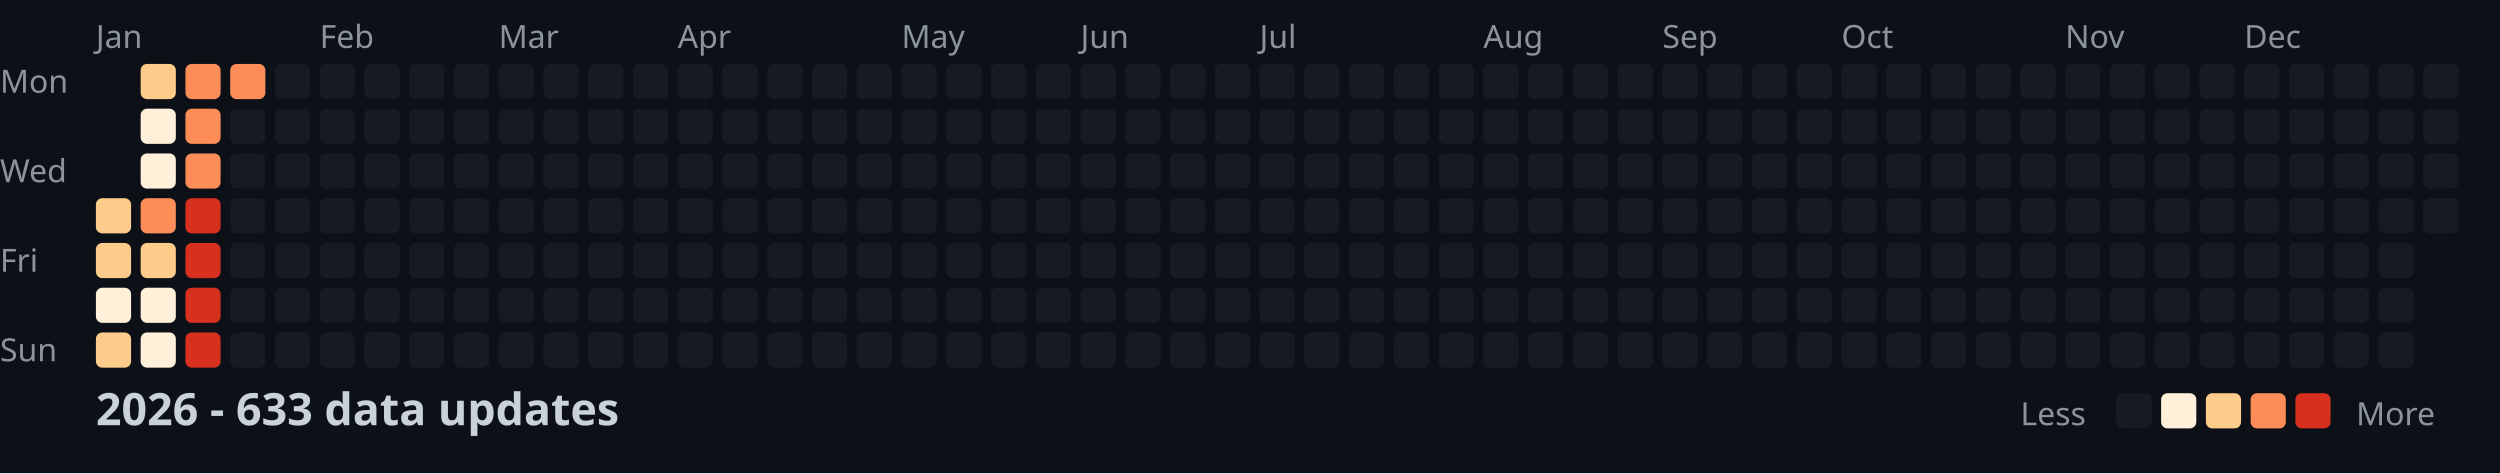
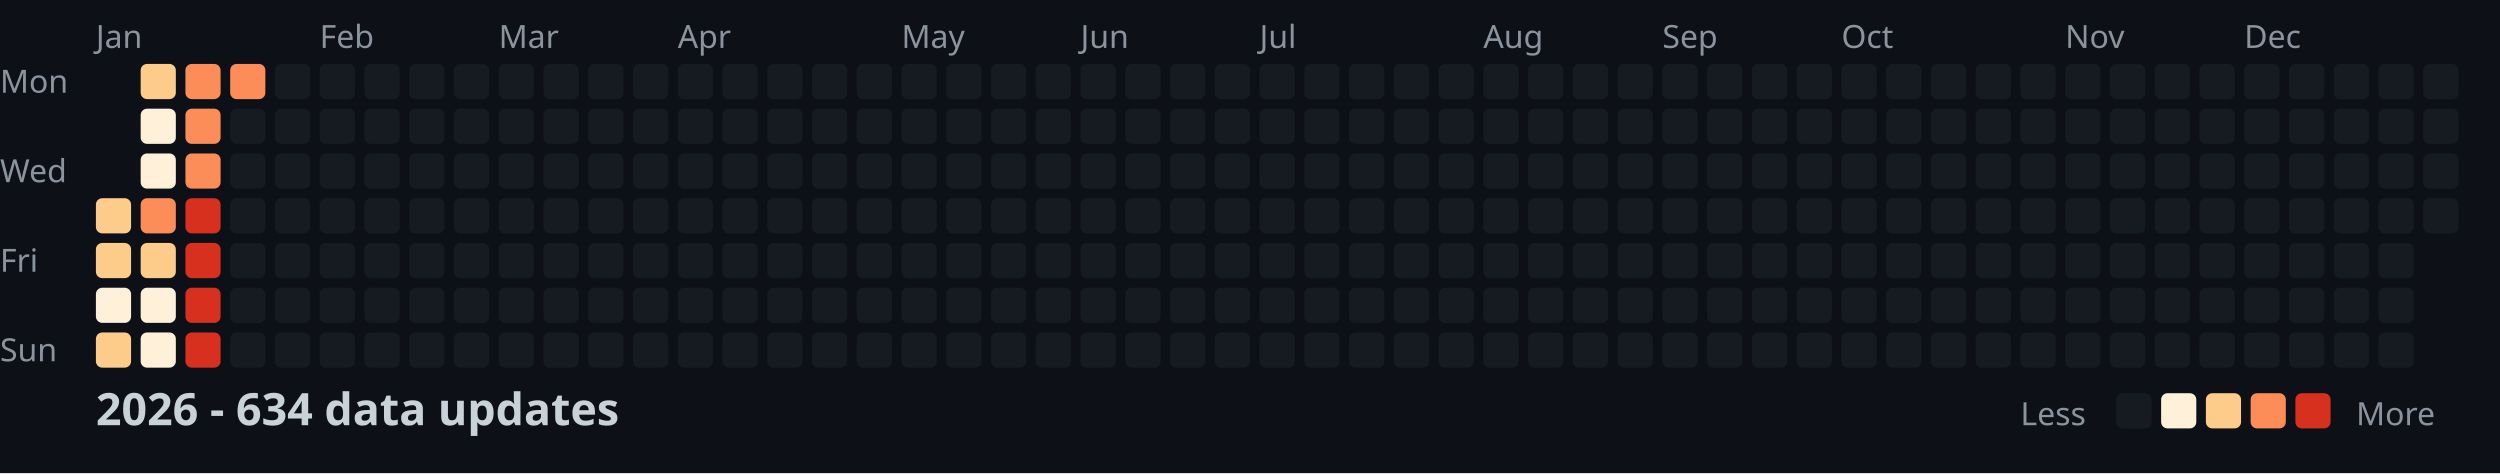
<svg xmlns="http://www.w3.org/2000/svg" width="782" height="148">
  <style>
    .month { font: 10px sans-serif; fill: #8b949e; }
    .day { font: 10px sans-serif; fill: #8b949e; }
    .title { font: bold 14px sans-serif; fill: #c9d1d9; }
    .legend { font: 10px sans-serif; fill: #8b949e; }
  </style>
  <rect width="100%" height="100%" fill="#0d1117" />
  <text x="0" y="29" class="day">Mon</text>
  <text x="0" y="57" class="day">Wed</text>
  <text x="0" y="85" class="day">Fri</text>
  <text x="0" y="113" class="day">Sun</text>
  <text x="30" y="15" class="month">Jan</text>
  <text x="100" y="15" class="month">Feb</text>
  <text x="156" y="15" class="month">Mar</text>
  <text x="212" y="15" class="month">Apr</text>
  <text x="282" y="15" class="month">May</text>
  <text x="338" y="15" class="month">Jun</text>
  <text x="394" y="15" class="month">Jul</text>
  <text x="464" y="15" class="month">Aug</text>
  <text x="520" y="15" class="month">Sep</text>
  <text x="576" y="15" class="month">Oct</text>
  <text x="646" y="15" class="month">Nov</text>
  <text x="702" y="15" class="month">Dec</text>
  <rect x="30" y="62" width="11" height="11" fill="#fdcc8a" rx="2" />
  <rect x="30" y="76" width="11" height="11" fill="#fdcc8a" rx="2" />
  <rect x="30" y="90" width="11" height="11" fill="#fef0d9" rx="2" />
  <rect x="30" y="104" width="11" height="11" fill="#fdcc8a" rx="2" />
  <rect x="44" y="20" width="11" height="11" fill="#fdcc8a" rx="2" />
  <rect x="44" y="34" width="11" height="11" fill="#fef0d9" rx="2" />
  <rect x="44" y="48" width="11" height="11" fill="#fef0d9" rx="2" />
  <rect x="44" y="62" width="11" height="11" fill="#fc8d59" rx="2" />
  <rect x="44" y="76" width="11" height="11" fill="#fdcc8a" rx="2" />
  <rect x="44" y="90" width="11" height="11" fill="#fef0d9" rx="2" />
  <rect x="44" y="104" width="11" height="11" fill="#fef0d9" rx="2" />
  <rect x="58" y="20" width="11" height="11" fill="#fc8d59" rx="2" />
  <rect x="58" y="34" width="11" height="11" fill="#fc8d59" rx="2" />
  <rect x="58" y="48" width="11" height="11" fill="#fc8d59" rx="2" />
  <rect x="58" y="62" width="11" height="11" fill="#d7301f" rx="2" />
  <rect x="58" y="76" width="11" height="11" fill="#d7301f" rx="2" />
  <rect x="58" y="90" width="11" height="11" fill="#d7301f" rx="2" />
  <rect x="58" y="104" width="11" height="11" fill="#d7301f" rx="2" />
  <rect x="72" y="20" width="11" height="11" fill="#fc8d59" rx="2" />
  <rect x="72" y="34" width="11" height="11" fill="#161b22" rx="2" />
  <rect x="72" y="48" width="11" height="11" fill="#161b22" rx="2" />
  <rect x="72" y="62" width="11" height="11" fill="#161b22" rx="2" />
  <rect x="72" y="76" width="11" height="11" fill="#161b22" rx="2" />
  <rect x="72" y="90" width="11" height="11" fill="#161b22" rx="2" />
  <rect x="72" y="104" width="11" height="11" fill="#161b22" rx="2" />
  <rect x="86" y="20" width="11" height="11" fill="#161b22" rx="2" />
  <rect x="86" y="34" width="11" height="11" fill="#161b22" rx="2" />
  <rect x="86" y="48" width="11" height="11" fill="#161b22" rx="2" />
  <rect x="86" y="62" width="11" height="11" fill="#161b22" rx="2" />
  <rect x="86" y="76" width="11" height="11" fill="#161b22" rx="2" />
  <rect x="86" y="90" width="11" height="11" fill="#161b22" rx="2" />
  <rect x="86" y="104" width="11" height="11" fill="#161b22" rx="2" />
  <rect x="100" y="20" width="11" height="11" fill="#161b22" rx="2" />
  <rect x="100" y="34" width="11" height="11" fill="#161b22" rx="2" />
  <rect x="100" y="48" width="11" height="11" fill="#161b22" rx="2" />
  <rect x="100" y="62" width="11" height="11" fill="#161b22" rx="2" />
  <rect x="100" y="76" width="11" height="11" fill="#161b22" rx="2" />
  <rect x="100" y="90" width="11" height="11" fill="#161b22" rx="2" />
  <rect x="100" y="104" width="11" height="11" fill="#161b22" rx="2" />
  <rect x="114" y="20" width="11" height="11" fill="#161b22" rx="2" />
  <rect x="114" y="34" width="11" height="11" fill="#161b22" rx="2" />
  <rect x="114" y="48" width="11" height="11" fill="#161b22" rx="2" />
  <rect x="114" y="62" width="11" height="11" fill="#161b22" rx="2" />
  <rect x="114" y="76" width="11" height="11" fill="#161b22" rx="2" />
  <rect x="114" y="90" width="11" height="11" fill="#161b22" rx="2" />
  <rect x="114" y="104" width="11" height="11" fill="#161b22" rx="2" />
  <rect x="128" y="20" width="11" height="11" fill="#161b22" rx="2" />
  <rect x="128" y="34" width="11" height="11" fill="#161b22" rx="2" />
  <rect x="128" y="48" width="11" height="11" fill="#161b22" rx="2" />
  <rect x="128" y="62" width="11" height="11" fill="#161b22" rx="2" />
  <rect x="128" y="76" width="11" height="11" fill="#161b22" rx="2" />
  <rect x="128" y="90" width="11" height="11" fill="#161b22" rx="2" />
  <rect x="128" y="104" width="11" height="11" fill="#161b22" rx="2" />
  <rect x="142" y="20" width="11" height="11" fill="#161b22" rx="2" />
  <rect x="142" y="34" width="11" height="11" fill="#161b22" rx="2" />
  <rect x="142" y="48" width="11" height="11" fill="#161b22" rx="2" />
  <rect x="142" y="62" width="11" height="11" fill="#161b22" rx="2" />
  <rect x="142" y="76" width="11" height="11" fill="#161b22" rx="2" />
  <rect x="142" y="90" width="11" height="11" fill="#161b22" rx="2" />
  <rect x="142" y="104" width="11" height="11" fill="#161b22" rx="2" />
  <rect x="156" y="20" width="11" height="11" fill="#161b22" rx="2" />
  <rect x="156" y="34" width="11" height="11" fill="#161b22" rx="2" />
  <rect x="156" y="48" width="11" height="11" fill="#161b22" rx="2" />
  <rect x="156" y="62" width="11" height="11" fill="#161b22" rx="2" />
  <rect x="156" y="76" width="11" height="11" fill="#161b22" rx="2" />
  <rect x="156" y="90" width="11" height="11" fill="#161b22" rx="2" />
  <rect x="156" y="104" width="11" height="11" fill="#161b22" rx="2" />
  <rect x="170" y="20" width="11" height="11" fill="#161b22" rx="2" />
  <rect x="170" y="34" width="11" height="11" fill="#161b22" rx="2" />
  <rect x="170" y="48" width="11" height="11" fill="#161b22" rx="2" />
  <rect x="170" y="62" width="11" height="11" fill="#161b22" rx="2" />
  <rect x="170" y="76" width="11" height="11" fill="#161b22" rx="2" />
  <rect x="170" y="90" width="11" height="11" fill="#161b22" rx="2" />
  <rect x="170" y="104" width="11" height="11" fill="#161b22" rx="2" />
  <rect x="184" y="20" width="11" height="11" fill="#161b22" rx="2" />
  <rect x="184" y="34" width="11" height="11" fill="#161b22" rx="2" />
  <rect x="184" y="48" width="11" height="11" fill="#161b22" rx="2" />
  <rect x="184" y="62" width="11" height="11" fill="#161b22" rx="2" />
  <rect x="184" y="76" width="11" height="11" fill="#161b22" rx="2" />
  <rect x="184" y="90" width="11" height="11" fill="#161b22" rx="2" />
  <rect x="184" y="104" width="11" height="11" fill="#161b22" rx="2" />
  <rect x="198" y="20" width="11" height="11" fill="#161b22" rx="2" />
  <rect x="198" y="34" width="11" height="11" fill="#161b22" rx="2" />
  <rect x="198" y="48" width="11" height="11" fill="#161b22" rx="2" />
  <rect x="198" y="62" width="11" height="11" fill="#161b22" rx="2" />
  <rect x="198" y="76" width="11" height="11" fill="#161b22" rx="2" />
  <rect x="198" y="90" width="11" height="11" fill="#161b22" rx="2" />
  <rect x="198" y="104" width="11" height="11" fill="#161b22" rx="2" />
  <rect x="212" y="20" width="11" height="11" fill="#161b22" rx="2" />
  <rect x="212" y="34" width="11" height="11" fill="#161b22" rx="2" />
  <rect x="212" y="48" width="11" height="11" fill="#161b22" rx="2" />
  <rect x="212" y="62" width="11" height="11" fill="#161b22" rx="2" />
  <rect x="212" y="76" width="11" height="11" fill="#161b22" rx="2" />
  <rect x="212" y="90" width="11" height="11" fill="#161b22" rx="2" />
  <rect x="212" y="104" width="11" height="11" fill="#161b22" rx="2" />
  <rect x="226" y="20" width="11" height="11" fill="#161b22" rx="2" />
  <rect x="226" y="34" width="11" height="11" fill="#161b22" rx="2" />
  <rect x="226" y="48" width="11" height="11" fill="#161b22" rx="2" />
  <rect x="226" y="62" width="11" height="11" fill="#161b22" rx="2" />
  <rect x="226" y="76" width="11" height="11" fill="#161b22" rx="2" />
  <rect x="226" y="90" width="11" height="11" fill="#161b22" rx="2" />
  <rect x="226" y="104" width="11" height="11" fill="#161b22" rx="2" />
  <rect x="240" y="20" width="11" height="11" fill="#161b22" rx="2" />
  <rect x="240" y="34" width="11" height="11" fill="#161b22" rx="2" />
  <rect x="240" y="48" width="11" height="11" fill="#161b22" rx="2" />
  <rect x="240" y="62" width="11" height="11" fill="#161b22" rx="2" />
  <rect x="240" y="76" width="11" height="11" fill="#161b22" rx="2" />
  <rect x="240" y="90" width="11" height="11" fill="#161b22" rx="2" />
  <rect x="240" y="104" width="11" height="11" fill="#161b22" rx="2" />
  <rect x="254" y="20" width="11" height="11" fill="#161b22" rx="2" />
  <rect x="254" y="34" width="11" height="11" fill="#161b22" rx="2" />
  <rect x="254" y="48" width="11" height="11" fill="#161b22" rx="2" />
  <rect x="254" y="62" width="11" height="11" fill="#161b22" rx="2" />
  <rect x="254" y="76" width="11" height="11" fill="#161b22" rx="2" />
  <rect x="254" y="90" width="11" height="11" fill="#161b22" rx="2" />
  <rect x="254" y="104" width="11" height="11" fill="#161b22" rx="2" />
  <rect x="268" y="20" width="11" height="11" fill="#161b22" rx="2" />
  <rect x="268" y="34" width="11" height="11" fill="#161b22" rx="2" />
  <rect x="268" y="48" width="11" height="11" fill="#161b22" rx="2" />
  <rect x="268" y="62" width="11" height="11" fill="#161b22" rx="2" />
  <rect x="268" y="76" width="11" height="11" fill="#161b22" rx="2" />
  <rect x="268" y="90" width="11" height="11" fill="#161b22" rx="2" />
  <rect x="268" y="104" width="11" height="11" fill="#161b22" rx="2" />
  <rect x="282" y="20" width="11" height="11" fill="#161b22" rx="2" />
  <rect x="282" y="34" width="11" height="11" fill="#161b22" rx="2" />
  <rect x="282" y="48" width="11" height="11" fill="#161b22" rx="2" />
  <rect x="282" y="62" width="11" height="11" fill="#161b22" rx="2" />
  <rect x="282" y="76" width="11" height="11" fill="#161b22" rx="2" />
  <rect x="282" y="90" width="11" height="11" fill="#161b22" rx="2" />
  <rect x="282" y="104" width="11" height="11" fill="#161b22" rx="2" />
  <rect x="296" y="20" width="11" height="11" fill="#161b22" rx="2" />
  <rect x="296" y="34" width="11" height="11" fill="#161b22" rx="2" />
  <rect x="296" y="48" width="11" height="11" fill="#161b22" rx="2" />
  <rect x="296" y="62" width="11" height="11" fill="#161b22" rx="2" />
  <rect x="296" y="76" width="11" height="11" fill="#161b22" rx="2" />
  <rect x="296" y="90" width="11" height="11" fill="#161b22" rx="2" />
  <rect x="296" y="104" width="11" height="11" fill="#161b22" rx="2" />
  <rect x="310" y="20" width="11" height="11" fill="#161b22" rx="2" />
  <rect x="310" y="34" width="11" height="11" fill="#161b22" rx="2" />
  <rect x="310" y="48" width="11" height="11" fill="#161b22" rx="2" />
  <rect x="310" y="62" width="11" height="11" fill="#161b22" rx="2" />
  <rect x="310" y="76" width="11" height="11" fill="#161b22" rx="2" />
  <rect x="310" y="90" width="11" height="11" fill="#161b22" rx="2" />
  <rect x="310" y="104" width="11" height="11" fill="#161b22" rx="2" />
  <rect x="324" y="20" width="11" height="11" fill="#161b22" rx="2" />
  <rect x="324" y="34" width="11" height="11" fill="#161b22" rx="2" />
  <rect x="324" y="48" width="11" height="11" fill="#161b22" rx="2" />
  <rect x="324" y="62" width="11" height="11" fill="#161b22" rx="2" />
  <rect x="324" y="76" width="11" height="11" fill="#161b22" rx="2" />
  <rect x="324" y="90" width="11" height="11" fill="#161b22" rx="2" />
  <rect x="324" y="104" width="11" height="11" fill="#161b22" rx="2" />
  <rect x="338" y="20" width="11" height="11" fill="#161b22" rx="2" />
  <rect x="338" y="34" width="11" height="11" fill="#161b22" rx="2" />
  <rect x="338" y="48" width="11" height="11" fill="#161b22" rx="2" />
  <rect x="338" y="62" width="11" height="11" fill="#161b22" rx="2" />
  <rect x="338" y="76" width="11" height="11" fill="#161b22" rx="2" />
  <rect x="338" y="90" width="11" height="11" fill="#161b22" rx="2" />
  <rect x="338" y="104" width="11" height="11" fill="#161b22" rx="2" />
  <rect x="352" y="20" width="11" height="11" fill="#161b22" rx="2" />
  <rect x="352" y="34" width="11" height="11" fill="#161b22" rx="2" />
  <rect x="352" y="48" width="11" height="11" fill="#161b22" rx="2" />
  <rect x="352" y="62" width="11" height="11" fill="#161b22" rx="2" />
  <rect x="352" y="76" width="11" height="11" fill="#161b22" rx="2" />
  <rect x="352" y="90" width="11" height="11" fill="#161b22" rx="2" />
  <rect x="352" y="104" width="11" height="11" fill="#161b22" rx="2" />
  <rect x="366" y="20" width="11" height="11" fill="#161b22" rx="2" />
  <rect x="366" y="34" width="11" height="11" fill="#161b22" rx="2" />
  <rect x="366" y="48" width="11" height="11" fill="#161b22" rx="2" />
  <rect x="366" y="62" width="11" height="11" fill="#161b22" rx="2" />
  <rect x="366" y="76" width="11" height="11" fill="#161b22" rx="2" />
  <rect x="366" y="90" width="11" height="11" fill="#161b22" rx="2" />
  <rect x="366" y="104" width="11" height="11" fill="#161b22" rx="2" />
  <rect x="380" y="20" width="11" height="11" fill="#161b22" rx="2" />
  <rect x="380" y="34" width="11" height="11" fill="#161b22" rx="2" />
  <rect x="380" y="48" width="11" height="11" fill="#161b22" rx="2" />
  <rect x="380" y="62" width="11" height="11" fill="#161b22" rx="2" />
  <rect x="380" y="76" width="11" height="11" fill="#161b22" rx="2" />
  <rect x="380" y="90" width="11" height="11" fill="#161b22" rx="2" />
  <rect x="380" y="104" width="11" height="11" fill="#161b22" rx="2" />
  <rect x="394" y="20" width="11" height="11" fill="#161b22" rx="2" />
  <rect x="394" y="34" width="11" height="11" fill="#161b22" rx="2" />
  <rect x="394" y="48" width="11" height="11" fill="#161b22" rx="2" />
  <rect x="394" y="62" width="11" height="11" fill="#161b22" rx="2" />
  <rect x="394" y="76" width="11" height="11" fill="#161b22" rx="2" />
  <rect x="394" y="90" width="11" height="11" fill="#161b22" rx="2" />
  <rect x="394" y="104" width="11" height="11" fill="#161b22" rx="2" />
  <rect x="408" y="20" width="11" height="11" fill="#161b22" rx="2" />
  <rect x="408" y="34" width="11" height="11" fill="#161b22" rx="2" />
  <rect x="408" y="48" width="11" height="11" fill="#161b22" rx="2" />
  <rect x="408" y="62" width="11" height="11" fill="#161b22" rx="2" />
  <rect x="408" y="76" width="11" height="11" fill="#161b22" rx="2" />
  <rect x="408" y="90" width="11" height="11" fill="#161b22" rx="2" />
  <rect x="408" y="104" width="11" height="11" fill="#161b22" rx="2" />
  <rect x="422" y="20" width="11" height="11" fill="#161b22" rx="2" />
  <rect x="422" y="34" width="11" height="11" fill="#161b22" rx="2" />
  <rect x="422" y="48" width="11" height="11" fill="#161b22" rx="2" />
  <rect x="422" y="62" width="11" height="11" fill="#161b22" rx="2" />
  <rect x="422" y="76" width="11" height="11" fill="#161b22" rx="2" />
  <rect x="422" y="90" width="11" height="11" fill="#161b22" rx="2" />
  <rect x="422" y="104" width="11" height="11" fill="#161b22" rx="2" />
  <rect x="436" y="20" width="11" height="11" fill="#161b22" rx="2" />
  <rect x="436" y="34" width="11" height="11" fill="#161b22" rx="2" />
  <rect x="436" y="48" width="11" height="11" fill="#161b22" rx="2" />
  <rect x="436" y="62" width="11" height="11" fill="#161b22" rx="2" />
  <rect x="436" y="76" width="11" height="11" fill="#161b22" rx="2" />
  <rect x="436" y="90" width="11" height="11" fill="#161b22" rx="2" />
  <rect x="436" y="104" width="11" height="11" fill="#161b22" rx="2" />
  <rect x="450" y="20" width="11" height="11" fill="#161b22" rx="2" />
  <rect x="450" y="34" width="11" height="11" fill="#161b22" rx="2" />
  <rect x="450" y="48" width="11" height="11" fill="#161b22" rx="2" />
  <rect x="450" y="62" width="11" height="11" fill="#161b22" rx="2" />
  <rect x="450" y="76" width="11" height="11" fill="#161b22" rx="2" />
  <rect x="450" y="90" width="11" height="11" fill="#161b22" rx="2" />
  <rect x="450" y="104" width="11" height="11" fill="#161b22" rx="2" />
  <rect x="464" y="20" width="11" height="11" fill="#161b22" rx="2" />
  <rect x="464" y="34" width="11" height="11" fill="#161b22" rx="2" />
  <rect x="464" y="48" width="11" height="11" fill="#161b22" rx="2" />
  <rect x="464" y="62" width="11" height="11" fill="#161b22" rx="2" />
  <rect x="464" y="76" width="11" height="11" fill="#161b22" rx="2" />
  <rect x="464" y="90" width="11" height="11" fill="#161b22" rx="2" />
  <rect x="464" y="104" width="11" height="11" fill="#161b22" rx="2" />
  <rect x="478" y="20" width="11" height="11" fill="#161b22" rx="2" />
  <rect x="478" y="34" width="11" height="11" fill="#161b22" rx="2" />
  <rect x="478" y="48" width="11" height="11" fill="#161b22" rx="2" />
  <rect x="478" y="62" width="11" height="11" fill="#161b22" rx="2" />
  <rect x="478" y="76" width="11" height="11" fill="#161b22" rx="2" />
  <rect x="478" y="90" width="11" height="11" fill="#161b22" rx="2" />
  <rect x="478" y="104" width="11" height="11" fill="#161b22" rx="2" />
  <rect x="492" y="20" width="11" height="11" fill="#161b22" rx="2" />
  <rect x="492" y="34" width="11" height="11" fill="#161b22" rx="2" />
  <rect x="492" y="48" width="11" height="11" fill="#161b22" rx="2" />
  <rect x="492" y="62" width="11" height="11" fill="#161b22" rx="2" />
  <rect x="492" y="76" width="11" height="11" fill="#161b22" rx="2" />
  <rect x="492" y="90" width="11" height="11" fill="#161b22" rx="2" />
  <rect x="492" y="104" width="11" height="11" fill="#161b22" rx="2" />
  <rect x="506" y="20" width="11" height="11" fill="#161b22" rx="2" />
  <rect x="506" y="34" width="11" height="11" fill="#161b22" rx="2" />
  <rect x="506" y="48" width="11" height="11" fill="#161b22" rx="2" />
  <rect x="506" y="62" width="11" height="11" fill="#161b22" rx="2" />
  <rect x="506" y="76" width="11" height="11" fill="#161b22" rx="2" />
  <rect x="506" y="90" width="11" height="11" fill="#161b22" rx="2" />
  <rect x="506" y="104" width="11" height="11" fill="#161b22" rx="2" />
  <rect x="520" y="20" width="11" height="11" fill="#161b22" rx="2" />
  <rect x="520" y="34" width="11" height="11" fill="#161b22" rx="2" />
  <rect x="520" y="48" width="11" height="11" fill="#161b22" rx="2" />
  <rect x="520" y="62" width="11" height="11" fill="#161b22" rx="2" />
  <rect x="520" y="76" width="11" height="11" fill="#161b22" rx="2" />
  <rect x="520" y="90" width="11" height="11" fill="#161b22" rx="2" />
  <rect x="520" y="104" width="11" height="11" fill="#161b22" rx="2" />
  <rect x="534" y="20" width="11" height="11" fill="#161b22" rx="2" />
  <rect x="534" y="34" width="11" height="11" fill="#161b22" rx="2" />
  <rect x="534" y="48" width="11" height="11" fill="#161b22" rx="2" />
  <rect x="534" y="62" width="11" height="11" fill="#161b22" rx="2" />
  <rect x="534" y="76" width="11" height="11" fill="#161b22" rx="2" />
  <rect x="534" y="90" width="11" height="11" fill="#161b22" rx="2" />
  <rect x="534" y="104" width="11" height="11" fill="#161b22" rx="2" />
  <rect x="548" y="20" width="11" height="11" fill="#161b22" rx="2" />
  <rect x="548" y="34" width="11" height="11" fill="#161b22" rx="2" />
  <rect x="548" y="48" width="11" height="11" fill="#161b22" rx="2" />
  <rect x="548" y="62" width="11" height="11" fill="#161b22" rx="2" />
  <rect x="548" y="76" width="11" height="11" fill="#161b22" rx="2" />
  <rect x="548" y="90" width="11" height="11" fill="#161b22" rx="2" />
  <rect x="548" y="104" width="11" height="11" fill="#161b22" rx="2" />
  <rect x="562" y="20" width="11" height="11" fill="#161b22" rx="2" />
  <rect x="562" y="34" width="11" height="11" fill="#161b22" rx="2" />
  <rect x="562" y="48" width="11" height="11" fill="#161b22" rx="2" />
  <rect x="562" y="62" width="11" height="11" fill="#161b22" rx="2" />
  <rect x="562" y="76" width="11" height="11" fill="#161b22" rx="2" />
  <rect x="562" y="90" width="11" height="11" fill="#161b22" rx="2" />
  <rect x="562" y="104" width="11" height="11" fill="#161b22" rx="2" />
  <rect x="576" y="20" width="11" height="11" fill="#161b22" rx="2" />
  <rect x="576" y="34" width="11" height="11" fill="#161b22" rx="2" />
  <rect x="576" y="48" width="11" height="11" fill="#161b22" rx="2" />
  <rect x="576" y="62" width="11" height="11" fill="#161b22" rx="2" />
  <rect x="576" y="76" width="11" height="11" fill="#161b22" rx="2" />
  <rect x="576" y="90" width="11" height="11" fill="#161b22" rx="2" />
  <rect x="576" y="104" width="11" height="11" fill="#161b22" rx="2" />
  <rect x="590" y="20" width="11" height="11" fill="#161b22" rx="2" />
  <rect x="590" y="34" width="11" height="11" fill="#161b22" rx="2" />
  <rect x="590" y="48" width="11" height="11" fill="#161b22" rx="2" />
  <rect x="590" y="62" width="11" height="11" fill="#161b22" rx="2" />
  <rect x="590" y="76" width="11" height="11" fill="#161b22" rx="2" />
  <rect x="590" y="90" width="11" height="11" fill="#161b22" rx="2" />
  <rect x="590" y="104" width="11" height="11" fill="#161b22" rx="2" />
  <rect x="604" y="20" width="11" height="11" fill="#161b22" rx="2" />
  <rect x="604" y="34" width="11" height="11" fill="#161b22" rx="2" />
  <rect x="604" y="48" width="11" height="11" fill="#161b22" rx="2" />
  <rect x="604" y="62" width="11" height="11" fill="#161b22" rx="2" />
  <rect x="604" y="76" width="11" height="11" fill="#161b22" rx="2" />
  <rect x="604" y="90" width="11" height="11" fill="#161b22" rx="2" />
  <rect x="604" y="104" width="11" height="11" fill="#161b22" rx="2" />
  <rect x="618" y="20" width="11" height="11" fill="#161b22" rx="2" />
  <rect x="618" y="34" width="11" height="11" fill="#161b22" rx="2" />
  <rect x="618" y="48" width="11" height="11" fill="#161b22" rx="2" />
  <rect x="618" y="62" width="11" height="11" fill="#161b22" rx="2" />
  <rect x="618" y="76" width="11" height="11" fill="#161b22" rx="2" />
  <rect x="618" y="90" width="11" height="11" fill="#161b22" rx="2" />
  <rect x="618" y="104" width="11" height="11" fill="#161b22" rx="2" />
  <rect x="632" y="20" width="11" height="11" fill="#161b22" rx="2" />
  <rect x="632" y="34" width="11" height="11" fill="#161b22" rx="2" />
  <rect x="632" y="48" width="11" height="11" fill="#161b22" rx="2" />
  <rect x="632" y="62" width="11" height="11" fill="#161b22" rx="2" />
  <rect x="632" y="76" width="11" height="11" fill="#161b22" rx="2" />
  <rect x="632" y="90" width="11" height="11" fill="#161b22" rx="2" />
  <rect x="632" y="104" width="11" height="11" fill="#161b22" rx="2" />
  <rect x="646" y="20" width="11" height="11" fill="#161b22" rx="2" />
  <rect x="646" y="34" width="11" height="11" fill="#161b22" rx="2" />
  <rect x="646" y="48" width="11" height="11" fill="#161b22" rx="2" />
  <rect x="646" y="62" width="11" height="11" fill="#161b22" rx="2" />
  <rect x="646" y="76" width="11" height="11" fill="#161b22" rx="2" />
  <rect x="646" y="90" width="11" height="11" fill="#161b22" rx="2" />
  <rect x="646" y="104" width="11" height="11" fill="#161b22" rx="2" />
  <rect x="660" y="20" width="11" height="11" fill="#161b22" rx="2" />
  <rect x="660" y="34" width="11" height="11" fill="#161b22" rx="2" />
  <rect x="660" y="48" width="11" height="11" fill="#161b22" rx="2" />
  <rect x="660" y="62" width="11" height="11" fill="#161b22" rx="2" />
  <rect x="660" y="76" width="11" height="11" fill="#161b22" rx="2" />
  <rect x="660" y="90" width="11" height="11" fill="#161b22" rx="2" />
  <rect x="660" y="104" width="11" height="11" fill="#161b22" rx="2" />
  <rect x="674" y="20" width="11" height="11" fill="#161b22" rx="2" />
  <rect x="674" y="34" width="11" height="11" fill="#161b22" rx="2" />
  <rect x="674" y="48" width="11" height="11" fill="#161b22" rx="2" />
  <rect x="674" y="62" width="11" height="11" fill="#161b22" rx="2" />
  <rect x="674" y="76" width="11" height="11" fill="#161b22" rx="2" />
  <rect x="674" y="90" width="11" height="11" fill="#161b22" rx="2" />
  <rect x="674" y="104" width="11" height="11" fill="#161b22" rx="2" />
  <rect x="688" y="20" width="11" height="11" fill="#161b22" rx="2" />
  <rect x="688" y="34" width="11" height="11" fill="#161b22" rx="2" />
  <rect x="688" y="48" width="11" height="11" fill="#161b22" rx="2" />
  <rect x="688" y="62" width="11" height="11" fill="#161b22" rx="2" />
  <rect x="688" y="76" width="11" height="11" fill="#161b22" rx="2" />
  <rect x="688" y="90" width="11" height="11" fill="#161b22" rx="2" />
  <rect x="688" y="104" width="11" height="11" fill="#161b22" rx="2" />
  <rect x="702" y="20" width="11" height="11" fill="#161b22" rx="2" />
  <rect x="702" y="34" width="11" height="11" fill="#161b22" rx="2" />
  <rect x="702" y="48" width="11" height="11" fill="#161b22" rx="2" />
  <rect x="702" y="62" width="11" height="11" fill="#161b22" rx="2" />
  <rect x="702" y="76" width="11" height="11" fill="#161b22" rx="2" />
  <rect x="702" y="90" width="11" height="11" fill="#161b22" rx="2" />
  <rect x="702" y="104" width="11" height="11" fill="#161b22" rx="2" />
  <rect x="716" y="20" width="11" height="11" fill="#161b22" rx="2" />
  <rect x="716" y="34" width="11" height="11" fill="#161b22" rx="2" />
  <rect x="716" y="48" width="11" height="11" fill="#161b22" rx="2" />
  <rect x="716" y="62" width="11" height="11" fill="#161b22" rx="2" />
  <rect x="716" y="76" width="11" height="11" fill="#161b22" rx="2" />
  <rect x="716" y="90" width="11" height="11" fill="#161b22" rx="2" />
  <rect x="716" y="104" width="11" height="11" fill="#161b22" rx="2" />
  <rect x="730" y="20" width="11" height="11" fill="#161b22" rx="2" />
  <rect x="730" y="34" width="11" height="11" fill="#161b22" rx="2" />
  <rect x="730" y="48" width="11" height="11" fill="#161b22" rx="2" />
  <rect x="730" y="62" width="11" height="11" fill="#161b22" rx="2" />
  <rect x="730" y="76" width="11" height="11" fill="#161b22" rx="2" />
  <rect x="730" y="90" width="11" height="11" fill="#161b22" rx="2" />
  <rect x="730" y="104" width="11" height="11" fill="#161b22" rx="2" />
  <rect x="744" y="20" width="11" height="11" fill="#161b22" rx="2" />
  <rect x="744" y="34" width="11" height="11" fill="#161b22" rx="2" />
  <rect x="744" y="48" width="11" height="11" fill="#161b22" rx="2" />
  <rect x="744" y="62" width="11" height="11" fill="#161b22" rx="2" />
  <rect x="744" y="76" width="11" height="11" fill="#161b22" rx="2" />
  <rect x="744" y="90" width="11" height="11" fill="#161b22" rx="2" />
  <rect x="744" y="104" width="11" height="11" fill="#161b22" rx="2" />
  <rect x="758" y="20" width="11" height="11" fill="#161b22" rx="2" />
  <rect x="758" y="34" width="11" height="11" fill="#161b22" rx="2" />
  <rect x="758" y="48" width="11" height="11" fill="#161b22" rx="2" />
  <rect x="758" y="62" width="11" height="11" fill="#161b22" rx="2" />
-   <text x="30" y="133" class="title">2026 - 633 data updates</text>
+   <text x="30" y="133" class="title">2026 - 634 data updates</text>
  <text x="632" y="133" class="legend">Less</text>
  <rect x="662" y="123" width="11" height="11" fill="#161b22" rx="2" />
  <rect x="676" y="123" width="11" height="11" fill="#fef0d9" rx="2" />
  <rect x="690" y="123" width="11" height="11" fill="#fdcc8a" rx="2" />
  <rect x="704" y="123" width="11" height="11" fill="#fc8d59" rx="2" />
  <rect x="718" y="123" width="11" height="11" fill="#d7301f" rx="2" />
  <text x="737" y="133" class="legend">More</text>
</svg>
